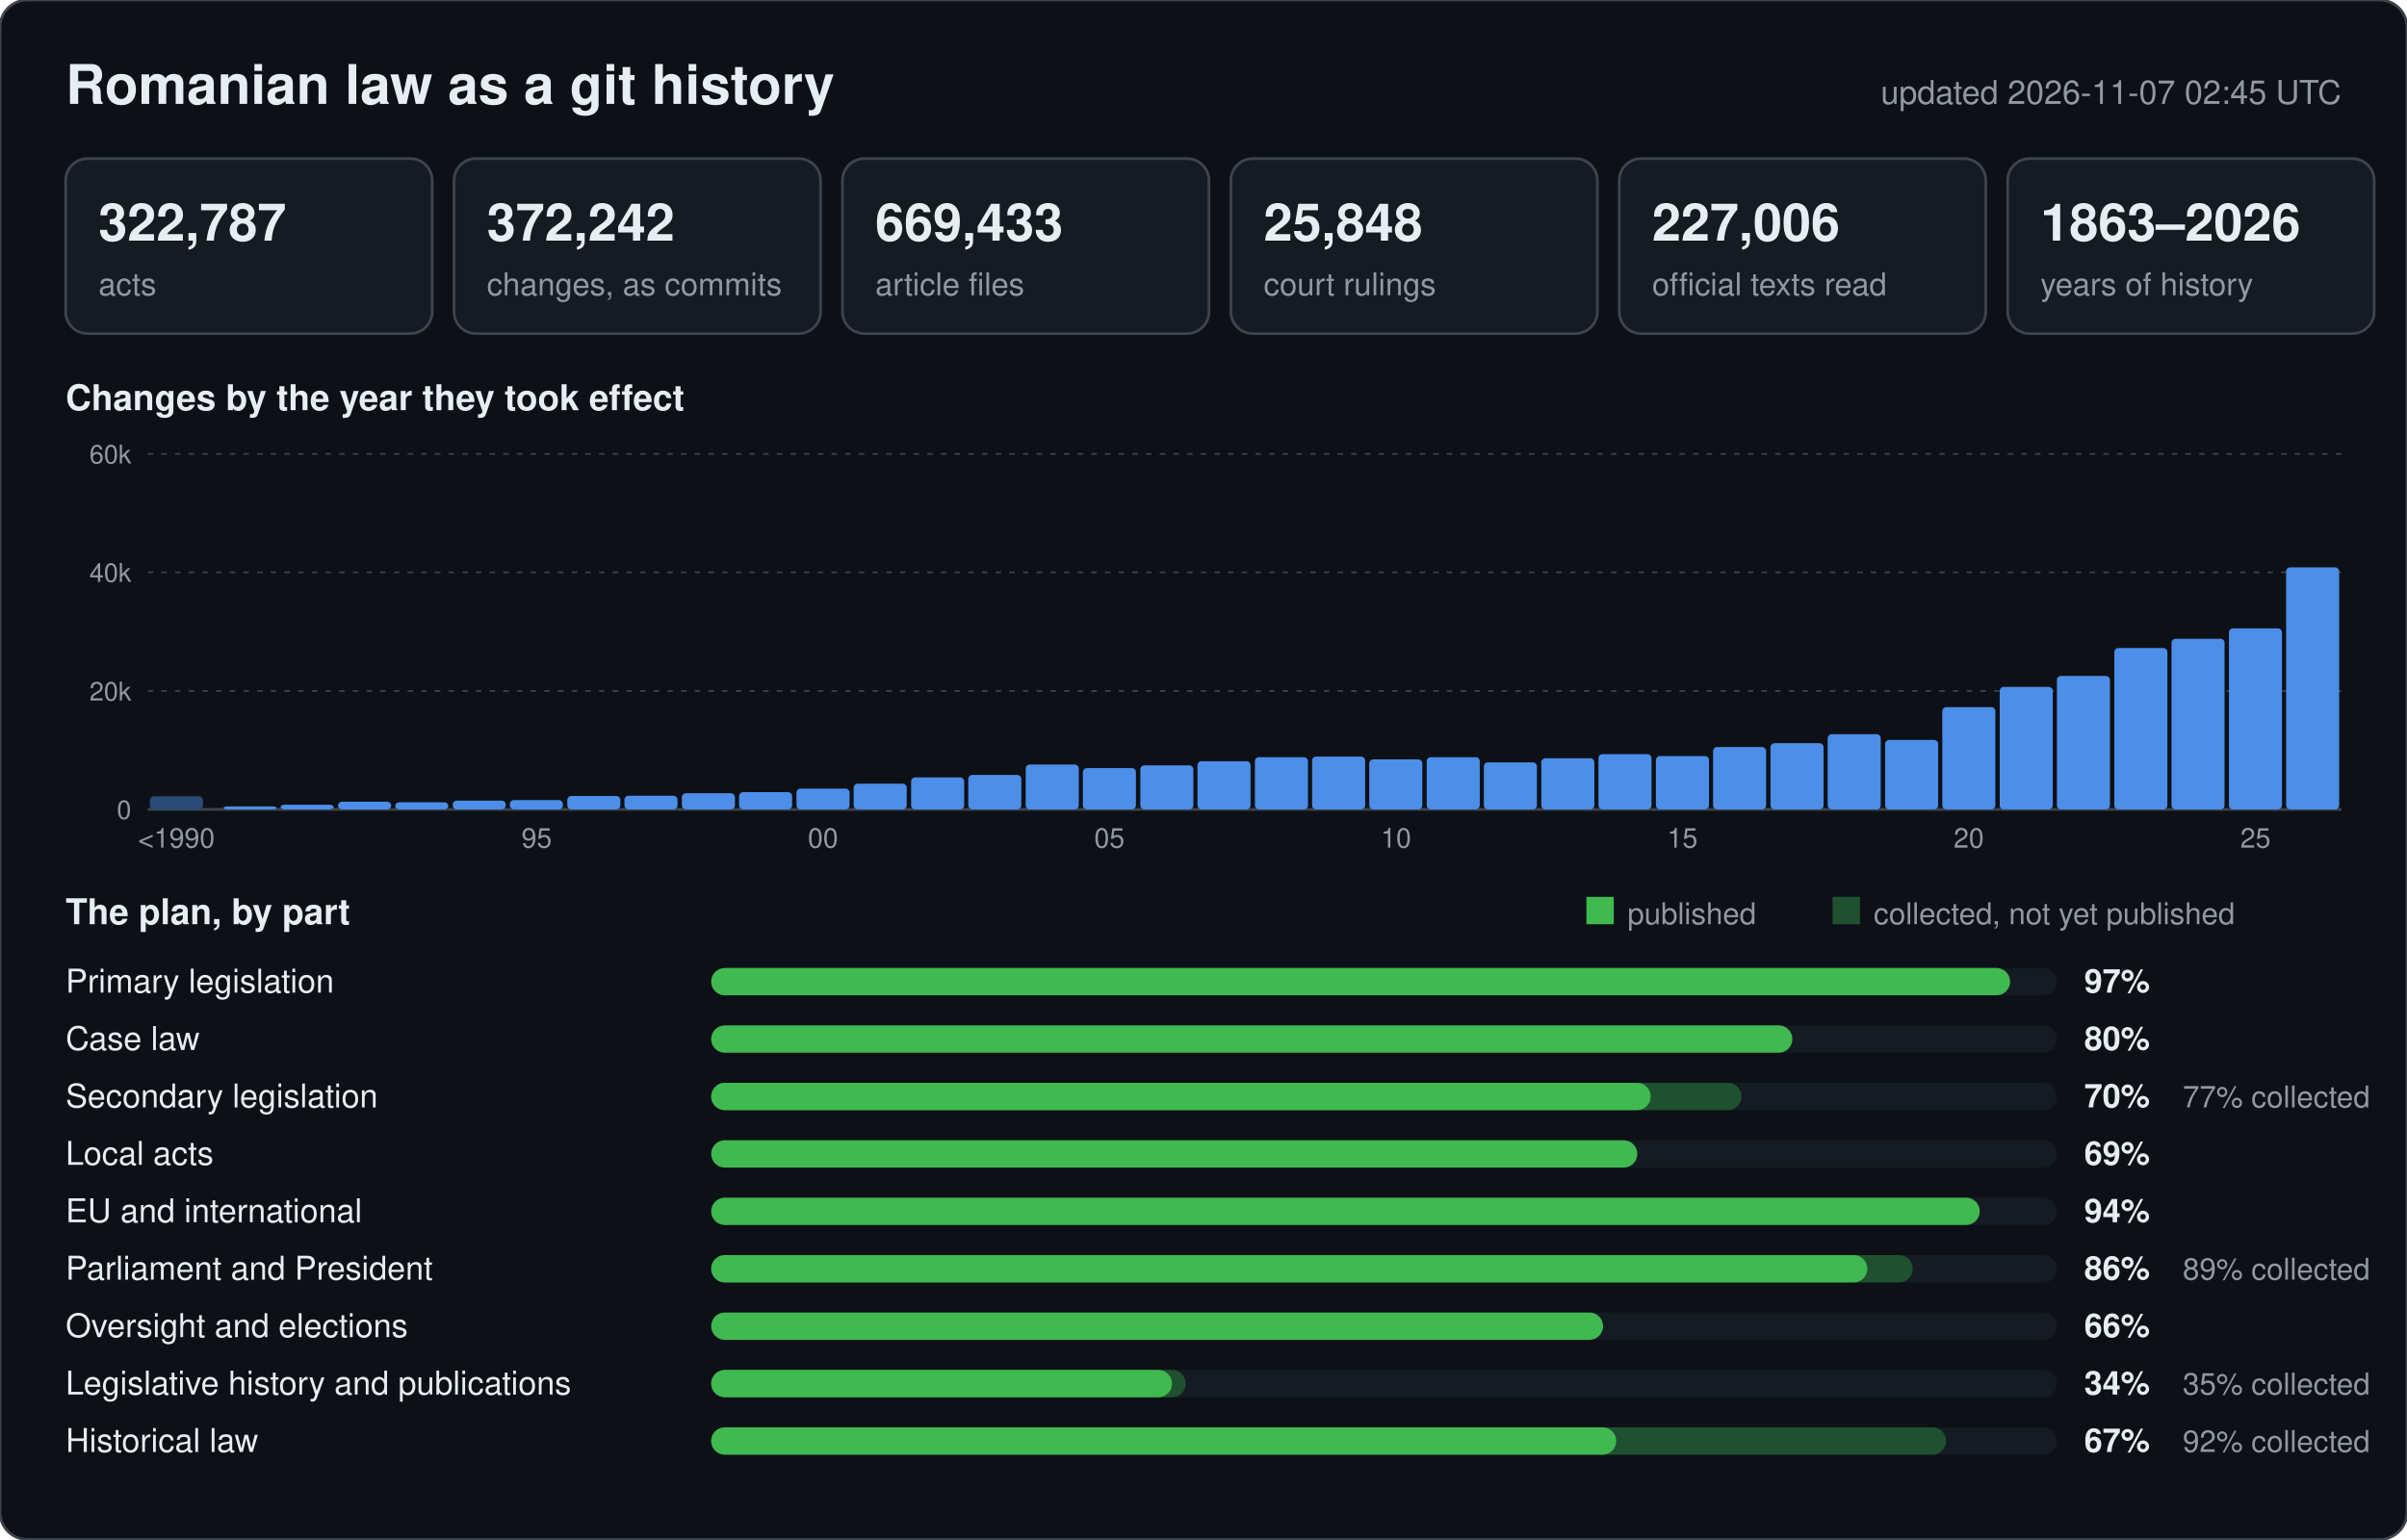
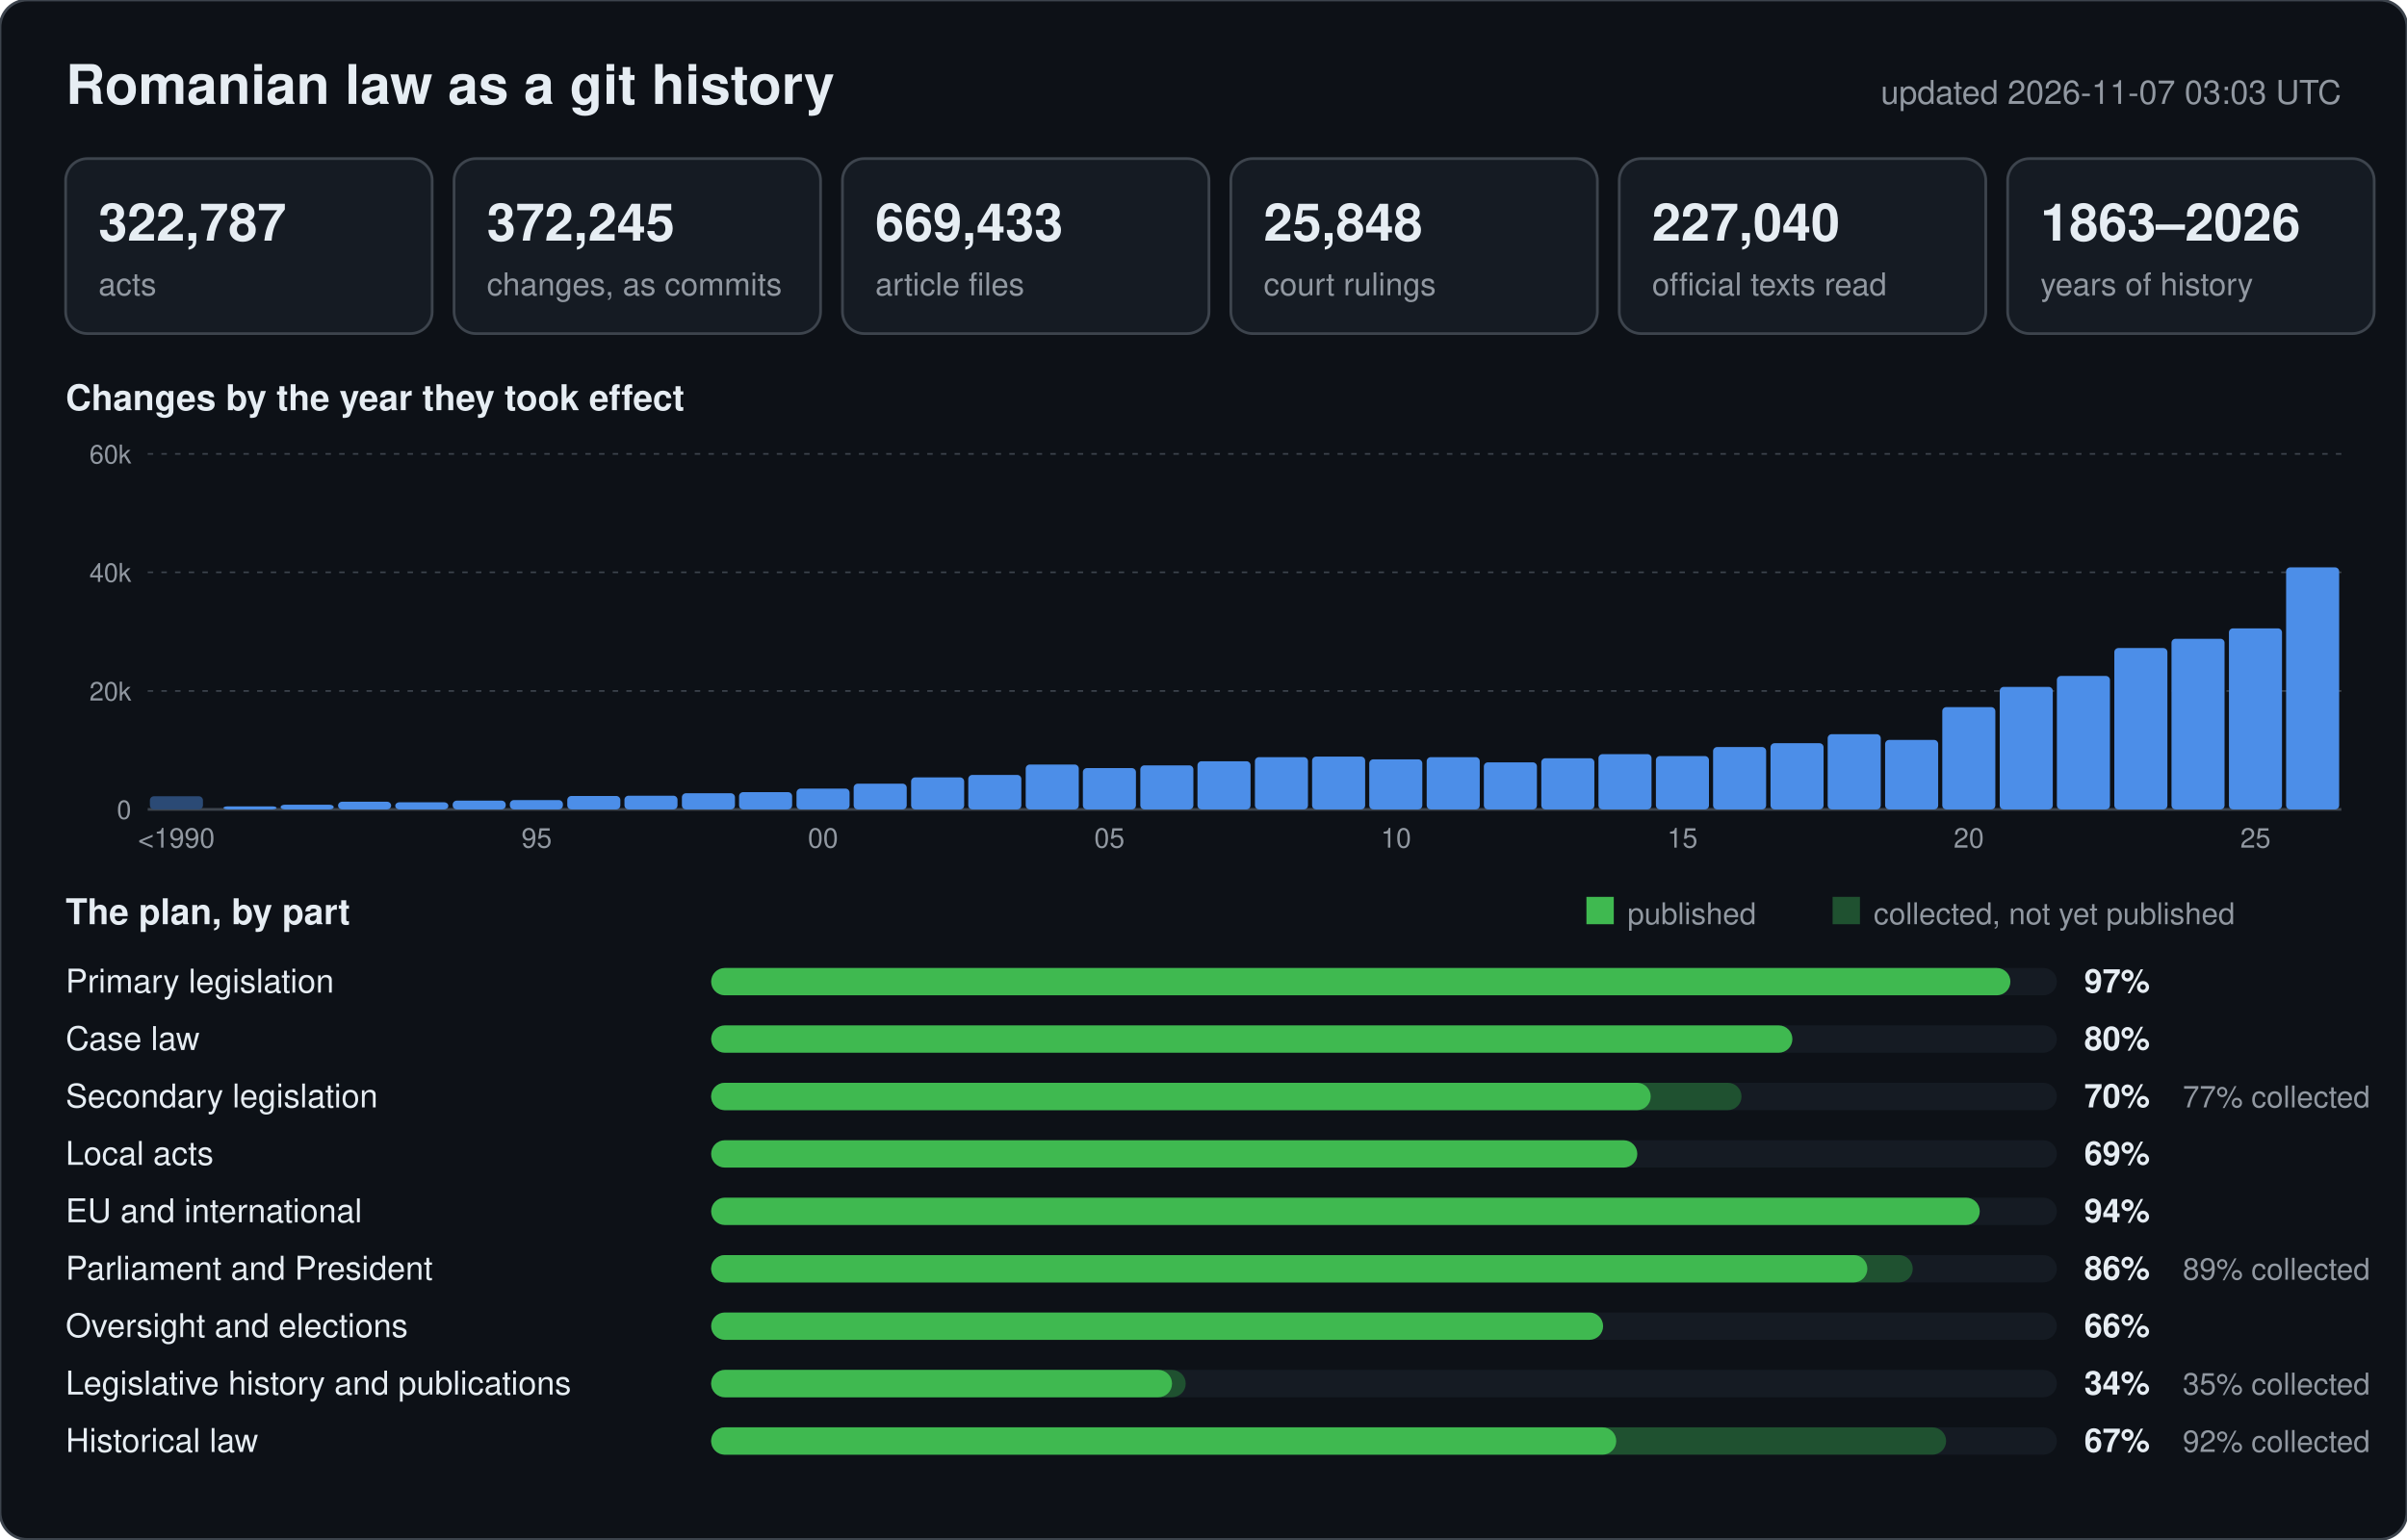
<svg xmlns="http://www.w3.org/2000/svg" width="880" height="563" viewBox="0 0 880 563" font-family="-apple-system,BlinkMacSystemFont,Segoe UI,Helvetica,Arial,sans-serif">
  <rect width="880" height="563" rx="10" fill="#0d1117" stroke="#3d444d" />
  <text x="24" y="38" font-size="20" font-weight="600" fill="#e6edf3">Romanian law as a git history</text>
-   <text x="856" y="38" font-size="12" text-anchor="end" fill="#9198a1">updated 2026-11-07 02:45 UTC</text>
+   <text x="856" y="38" font-size="12" text-anchor="end" fill="#9198a1">updated 2026-11-07 03:03 UTC</text>
  <rect x="24" y="58" width="134" height="64" rx="8" fill="#151b23" stroke="#3d444d" />
  <text x="36" y="88" font-size="19" font-weight="600" fill="#e6edf3">322,787</text>
  <text x="36" y="108" font-size="11.5" fill="#9198a1">acts</text>
  <rect x="166" y="58" width="134" height="64" rx="8" fill="#151b23" stroke="#3d444d" />
-   <text x="178" y="88" font-size="19" font-weight="600" fill="#e6edf3">372,242</text>
+   <text x="178" y="88" font-size="19" font-weight="600" fill="#e6edf3">372,245</text>
  <text x="178" y="108" font-size="11.5" fill="#9198a1">changes, as commits</text>
  <rect x="308" y="58" width="134" height="64" rx="8" fill="#151b23" stroke="#3d444d" />
  <text x="320" y="88" font-size="19" font-weight="600" fill="#e6edf3">669,433</text>
  <text x="320" y="108" font-size="11.5" fill="#9198a1">article files</text>
  <rect x="450" y="58" width="134" height="64" rx="8" fill="#151b23" stroke="#3d444d" />
  <text x="462" y="88" font-size="19" font-weight="600" fill="#e6edf3">25,848</text>
  <text x="462" y="108" font-size="11.5" fill="#9198a1">court rulings</text>
  <rect x="592" y="58" width="134" height="64" rx="8" fill="#151b23" stroke="#3d444d" />
-   <text x="604" y="88" font-size="19" font-weight="600" fill="#e6edf3">227,006</text>
+   <text x="604" y="88" font-size="19" font-weight="600" fill="#e6edf3">227,040</text>
  <text x="604" y="108" font-size="11.5" fill="#9198a1">official texts read</text>
  <rect x="734" y="58" width="134" height="64" rx="8" fill="#151b23" stroke="#3d444d" />
  <text x="746" y="88" font-size="19" font-weight="600" fill="#e6edf3">1863–2026</text>
  <text x="746" y="108" font-size="11.5" fill="#9198a1">years of history</text>
  <text x="24" y="150" font-size="13" font-weight="600" fill="#e6edf3">Changes by the year they took effect</text>
  <line x1="54" y1="296.0" x2="856" y2="296.0" stroke="#3d444d" stroke-width="1" />
  <text x="48" y="299.5" font-size="9.5" text-anchor="end" fill="#9198a1">0</text>
  <line x1="54" y1="252.7" x2="856" y2="252.7" stroke="#3d444d" stroke-width="0.6" stroke-dasharray="2 3" />
  <text x="48" y="256.2" font-size="9.5" text-anchor="end" fill="#9198a1">20k</text>
  <line x1="54" y1="209.3" x2="856" y2="209.3" stroke="#3d444d" stroke-width="0.6" stroke-dasharray="2 3" />
  <text x="48" y="212.8" font-size="9.5" text-anchor="end" fill="#9198a1">40k</text>
  <line x1="54" y1="166.0" x2="856" y2="166.0" stroke="#3d444d" stroke-width="0.6" stroke-dasharray="2 3" />
  <text x="48" y="169.5" font-size="9.5" text-anchor="end" fill="#9198a1">60k</text>
  <rect x="54.8" y="291.2" width="19.4" height="4.8" rx="1.5" fill="#2b4a75" />
  <text x="64.5" y="310" font-size="10" text-anchor="middle" fill="#9198a1">&lt;1990</text>
  <rect x="81.7" y="294.9" width="19.4" height="1.1" rx="1.5" fill="#4c8ee8" />
  <rect x="102.6" y="294.3" width="19.4" height="1.7" rx="1.5" fill="#4c8ee8" />
  <rect x="123.6" y="293.2" width="19.4" height="2.8" rx="1.5" fill="#4c8ee8" />
  <rect x="144.5" y="293.4" width="19.4" height="2.6" rx="1.5" fill="#4c8ee8" />
  <rect x="165.5" y="292.8" width="19.4" height="3.2" rx="1.5" fill="#4c8ee8" />
  <rect x="186.4" y="292.6" width="19.4" height="3.4" rx="1.5" fill="#4c8ee8" />
  <text x="196.2" y="310" font-size="10" text-anchor="middle" fill="#9198a1">95</text>
  <rect x="207.4" y="291.1" width="19.4" height="4.9" rx="1.5" fill="#4c8ee8" />
  <rect x="228.3" y="291.0" width="19.4" height="5.0" rx="1.5" fill="#4c8ee8" />
  <rect x="249.3" y="290.1" width="19.4" height="5.9" rx="1.5" fill="#4c8ee8" />
  <rect x="270.2" y="289.7" width="19.4" height="6.3" rx="1.5" fill="#4c8ee8" />
  <rect x="291.2" y="288.4" width="19.4" height="7.6" rx="1.5" fill="#4c8ee8" />
  <text x="300.9" y="310" font-size="10" text-anchor="middle" fill="#9198a1">00</text>
  <rect x="312.1" y="286.6" width="19.4" height="9.4" rx="1.5" fill="#4c8ee8" />
  <rect x="333.1" y="284.3" width="19.4" height="11.7" rx="1.5" fill="#4c8ee8" />
  <rect x="354.0" y="283.4" width="19.4" height="12.6" rx="1.5" fill="#4c8ee8" />
  <rect x="375.0" y="279.6" width="19.4" height="16.4" rx="1.5" fill="#4c8ee8" />
  <rect x="395.9" y="280.9" width="19.4" height="15.1" rx="1.5" fill="#4c8ee8" />
  <text x="405.6" y="310" font-size="10" text-anchor="middle" fill="#9198a1">05</text>
  <rect x="416.9" y="279.9" width="19.4" height="16.1" rx="1.5" fill="#4c8ee8" />
  <rect x="437.8" y="278.4" width="19.4" height="17.6" rx="1.5" fill="#4c8ee8" />
  <rect x="458.8" y="276.9" width="19.4" height="19.1" rx="1.5" fill="#4c8ee8" />
  <rect x="479.7" y="276.7" width="19.4" height="19.3" rx="1.5" fill="#4c8ee8" />
  <rect x="500.6" y="277.7" width="19.4" height="18.3" rx="1.5" fill="#4c8ee8" />
  <text x="510.4" y="310" font-size="10" text-anchor="middle" fill="#9198a1">10</text>
  <rect x="521.6" y="276.9" width="19.4" height="19.1" rx="1.5" fill="#4c8ee8" />
  <rect x="542.5" y="278.8" width="19.4" height="17.2" rx="1.5" fill="#4c8ee8" />
  <rect x="563.5" y="277.3" width="19.4" height="18.7" rx="1.5" fill="#4c8ee8" />
  <rect x="584.4" y="275.8" width="19.4" height="20.2" rx="1.5" fill="#4c8ee8" />
  <rect x="605.4" y="276.5" width="19.4" height="19.5" rx="1.5" fill="#4c8ee8" />
  <text x="615.1" y="310" font-size="10" text-anchor="middle" fill="#9198a1">15</text>
  <rect x="626.3" y="273.2" width="19.4" height="22.8" rx="1.5" fill="#4c8ee8" />
  <rect x="647.3" y="271.8" width="19.4" height="24.2" rx="1.5" fill="#4c8ee8" />
  <rect x="668.2" y="268.5" width="19.4" height="27.5" rx="1.5" fill="#4c8ee8" />
  <rect x="689.2" y="270.6" width="19.4" height="25.4" rx="1.5" fill="#4c8ee8" />
  <rect x="710.1" y="258.6" width="19.4" height="37.4" rx="1.5" fill="#4c8ee8" />
  <text x="719.8" y="310" font-size="10" text-anchor="middle" fill="#9198a1">20</text>
  <rect x="731.1" y="251.2" width="19.4" height="44.8" rx="1.5" fill="#4c8ee8" />
  <rect x="752.0" y="247.2" width="19.4" height="48.8" rx="1.5" fill="#4c8ee8" />
  <rect x="773.0" y="237.0" width="19.4" height="59.0" rx="1.5" fill="#4c8ee8" />
  <rect x="793.9" y="233.6" width="19.4" height="62.4" rx="1.5" fill="#4c8ee8" />
  <rect x="814.9" y="229.8" width="19.4" height="66.2" rx="1.5" fill="#4c8ee8" />
  <text x="824.6" y="310" font-size="10" text-anchor="middle" fill="#9198a1">25</text>
  <rect x="835.8" y="207.5" width="19.4" height="88.5" rx="1.5" fill="#4c8ee8" />
  <text x="24" y="338" font-size="13" font-weight="600" fill="#e6edf3">The plan, by part</text>
  <rect x="580" y="328" width="10" height="10" fill="#3fb950" />
  <text x="595" y="338" font-size="11" fill="#9198a1">published</text>
  <rect x="670" y="328" width="10" height="10" fill="#1f5130" />
  <text x="685" y="338" font-size="11" fill="#9198a1">collected, not yet published</text>
  <text x="24" y="363" font-size="12" fill="#e6edf3">Primary legislation</text>
  <rect x="260" y="354" width="492" height="10" rx="5" fill="#151b23" />
-   <rect x="260" y="354" width="474.9" height="10" rx="5" fill="#3fb950" />
+   <rect x="260" y="354" width="475.0" height="10" rx="5" fill="#3fb950" />
  <text x="762" y="363" font-size="12" font-weight="600" fill="#e6edf3">97%</text>
  <text x="24" y="384" font-size="12" fill="#e6edf3">Case law</text>
  <rect x="260" y="375" width="492" height="10" rx="5" fill="#151b23" />
  <rect x="260" y="375" width="395.3" height="10" rx="5" fill="#3fb950" />
  <text x="762" y="384" font-size="12" font-weight="600" fill="#e6edf3">80%</text>
  <text x="24" y="405" font-size="12" fill="#e6edf3">Secondary legislation</text>
  <rect x="260" y="396" width="492" height="10" rx="5" fill="#151b23" />
  <rect x="260" y="396" width="376.7" height="10" rx="5" fill="#1f5130" />
  <rect x="260" y="396" width="343.5" height="10" rx="5" fill="#3fb950" />
  <text x="762" y="405" font-size="12" font-weight="600" fill="#e6edf3">70%</text>
  <text x="798" y="405" font-size="11" fill="#9198a1">77% collected</text>
  <text x="24" y="426" font-size="12" fill="#e6edf3">Local acts</text>
  <rect x="260" y="417" width="492" height="10" rx="5" fill="#151b23" />
  <rect x="260" y="417" width="338.6" height="10" rx="5" fill="#3fb950" />
  <text x="762" y="426" font-size="12" font-weight="600" fill="#e6edf3">69%</text>
  <text x="24" y="447" font-size="12" fill="#e6edf3">EU and international</text>
  <rect x="260" y="438" width="492" height="10" rx="5" fill="#151b23" />
  <rect x="260" y="438" width="463.8" height="10" rx="5" fill="#3fb950" />
  <text x="762" y="447" font-size="12" font-weight="600" fill="#e6edf3">94%</text>
  <text x="24" y="468" font-size="12" fill="#e6edf3">Parliament and President</text>
  <rect x="260" y="459" width="492" height="10" rx="5" fill="#151b23" />
  <rect x="260" y="459" width="439.3" height="10" rx="5" fill="#1f5130" />
  <rect x="260" y="459" width="422.7" height="10" rx="5" fill="#3fb950" />
  <text x="762" y="468" font-size="12" font-weight="600" fill="#e6edf3">86%</text>
  <text x="798" y="468" font-size="11" fill="#9198a1">89% collected</text>
  <text x="24" y="489" font-size="12" fill="#e6edf3">Oversight and elections</text>
  <rect x="260" y="480" width="492" height="10" rx="5" fill="#151b23" />
  <rect x="260" y="480" width="326.1" height="10" rx="5" fill="#3fb950" />
  <text x="762" y="489" font-size="12" font-weight="600" fill="#e6edf3">66%</text>
  <text x="24" y="510" font-size="12" fill="#e6edf3">Legislative history and publications</text>
  <rect x="260" y="501" width="492" height="10" rx="5" fill="#151b23" />
  <rect x="260" y="501" width="173.5" height="10" rx="5" fill="#1f5130" />
  <rect x="260" y="501" width="168.5" height="10" rx="5" fill="#3fb950" />
  <text x="762" y="510" font-size="12" font-weight="600" fill="#e6edf3">34%</text>
  <text x="798" y="510" font-size="11" fill="#9198a1">35% collected</text>
  <text x="24" y="531" font-size="12" fill="#e6edf3">Historical law</text>
  <rect x="260" y="522" width="492" height="10" rx="5" fill="#151b23" />
  <rect x="260" y="522" width="451.5" height="10" rx="5" fill="#1f5130" />
  <rect x="260" y="522" width="330.9" height="10" rx="5" fill="#3fb950" />
  <text x="762" y="531" font-size="12" font-weight="600" fill="#e6edf3">67%</text>
  <text x="798" y="531" font-size="11" fill="#9198a1">92% collected</text>
</svg>
